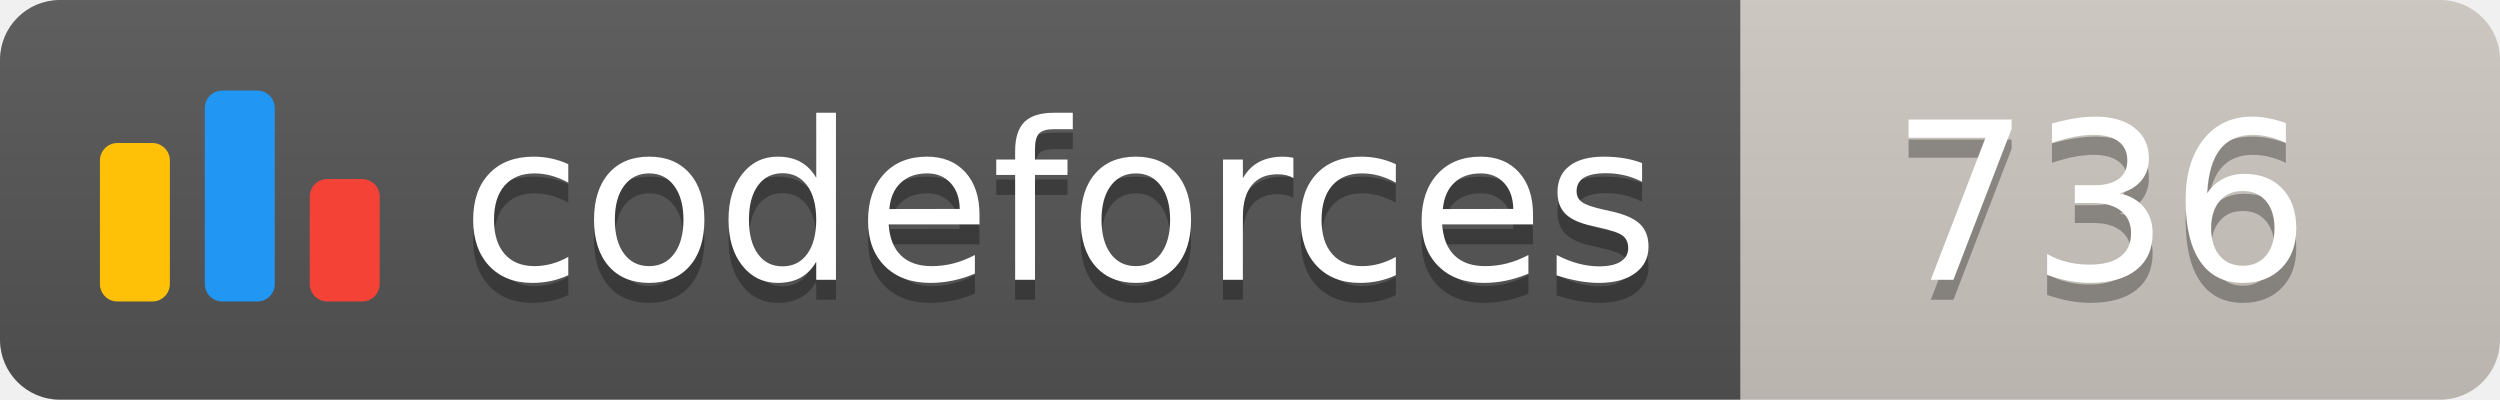
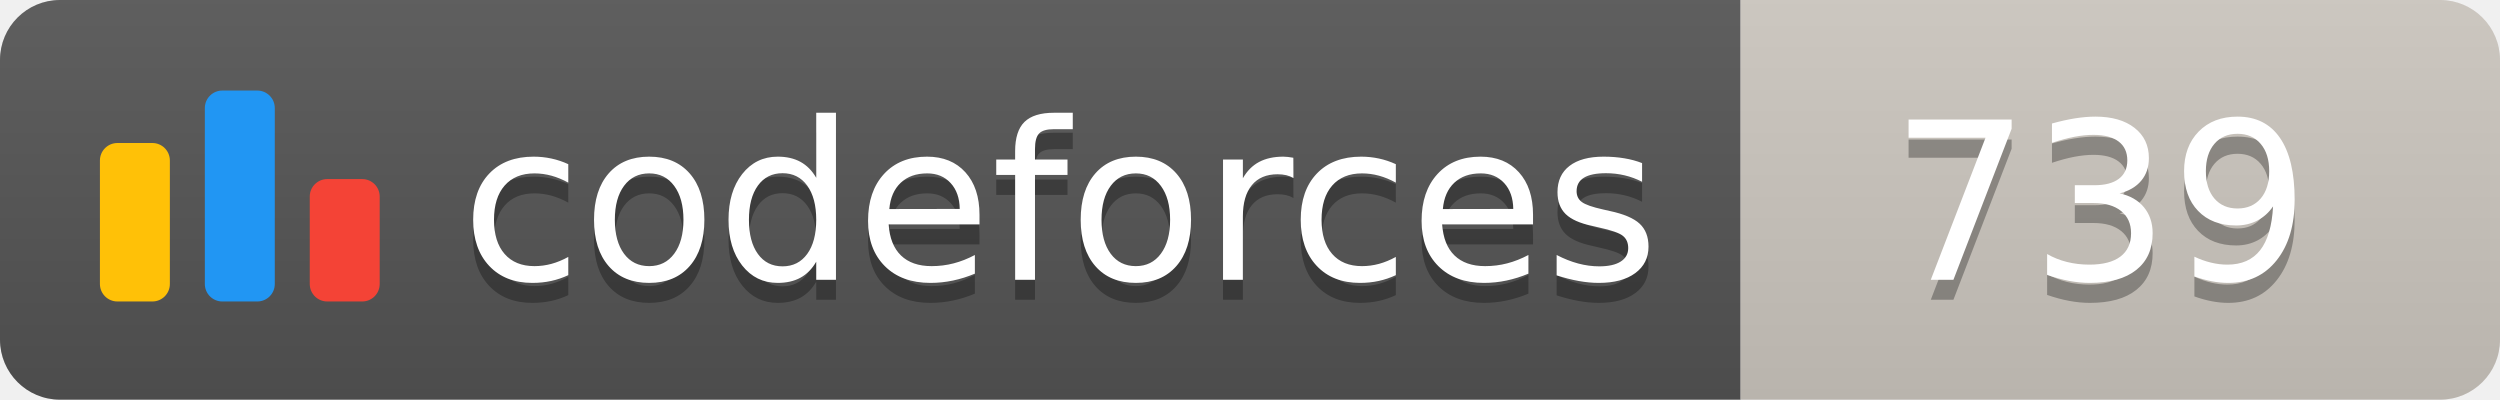
<svg xmlns="http://www.w3.org/2000/svg" width="125.1" height="20">
  <linearGradient id="smooth" x2="0" y2="100%">
    <stop offset="0" stop-color="#bbb" stop-opacity=".1" />
    <stop offset="1" stop-opacity=".1" />
  </linearGradient>
  <clipPath id="round">
    <rect width="125.1" height="20" rx="3" fill="#fff" />
  </clipPath>
  <g clip-path="url(#round)">
    <rect width="87.1" height="20" fill="#555" />
    <rect x="87.1" width="38.0" height="20" fill="#cec8c1" />
    <rect width="125.1" height="20" fill="url(#smooth)" />
  </g>
  <g fill="#fff" text-anchor="middle" font-family="DejaVu Sans,Verdana,Geneva,sans-serif" font-size="110">
    <svg x="5" y="3" class="logo" width="14" height="14" viewBox="0 0 32 25" fill="none">
      <rect y="6" width="8" height="18.125" rx="2" fill="#FFC107" />
      <rect x="24" y="10.125" width="8" height="14" rx="2" fill="#F44336" />
      <rect x="12" width="8" height="24.125" rx="2" fill="#2196F3" />
    </svg>
    <text x="530.5" y="150" fill="#010101" fill-opacity=".3" transform="scale(0.1)" textLength="601.0" lengthAdjust="spacing">codeforces
        </text>
    <text x="530.5" y="140" transform="scale(0.1)" textLength="601.0" lengthAdjust="spacing">codeforces</text>
-     <text x="1051.0" y="150" fill="#010101" fill-opacity=".3" transform="scale(0.1)" textLength="280.0" lengthAdjust="spacing">736
+     <text x="1051.0" y="150" fill="#010101" fill-opacity=".3" transform="scale(0.1)" textLength="280.0" lengthAdjust="spacing">739
        </text>
-     <text x="1051.0" y="140" transform="scale(0.1)" textLength="280.0" lengthAdjust="spacing">736</text>
+     <text x="1051.0" y="140" transform="scale(0.1)" textLength="280.0" lengthAdjust="spacing">739</text>
  </g>
</svg>
